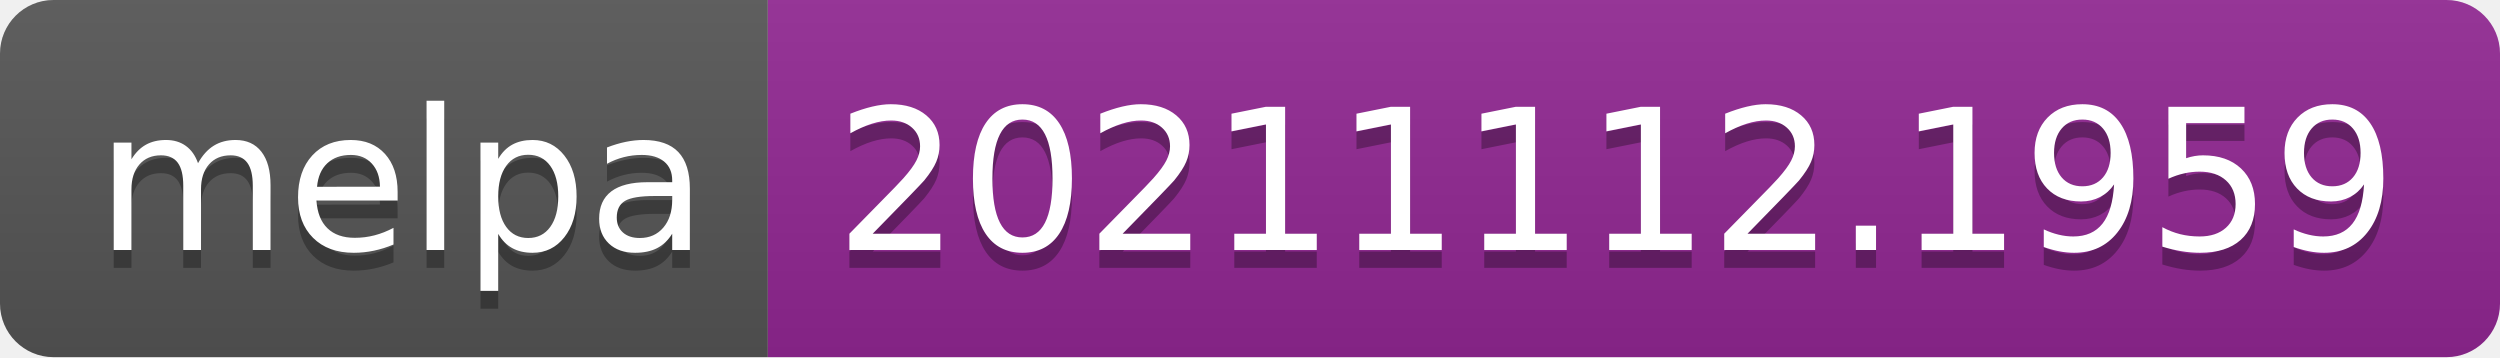
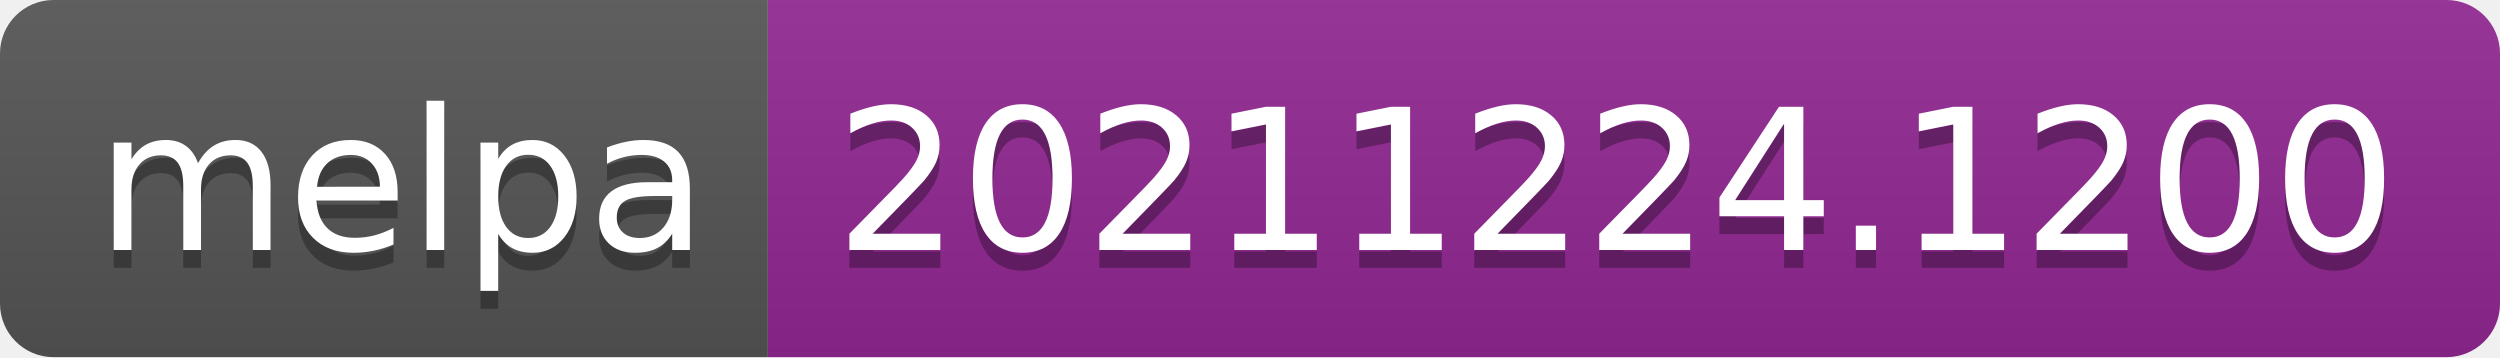
- <svg xmlns="http://www.w3.org/2000/svg" width="140" height="20" role="img" aria-label="melpa: 20211112.1959">
+ <svg xmlns="http://www.w3.org/2000/svg" width="140" height="20" role="img" aria-label="melpa: 20211224.1200">
  <linearGradient id="s" x2="0" y2="100%">
    <stop offset="0" stop-color="#bbb" stop-opacity=".1" />
    <stop offset="1" stop-opacity=".1" />
  </linearGradient>
  <clipPath id="r">
    <rect width="140" height="20" rx="3" fill="#fff" />
  </clipPath>
  <g clip-path="url(#r)">
    <rect width="43" height="20" fill="#555" />
    <rect x="43" width="97" height="20" fill="#922793" />
    <rect width="140" height="20" fill="url(#s)" />
  </g>
  <g fill="#fff" text-anchor="middle" font-family="Verdana,Geneva,DejaVu Sans,sans-serif" text-rendering="geometricPrecision" font-size="110">
    <text aria-hidden="true" x="225" y="150" fill="#010101" fill-opacity=".3" transform="scale(.1)" textLength="330">melpa</text>
    <text x="225" y="140" transform="scale(.1)" fill="#fff" textLength="330">melpa</text>
-     <text aria-hidden="true" x="905" y="150" fill="#010101" fill-opacity=".3" transform="scale(.1)" textLength="870">20211112.1959</text>
-     <text x="905" y="140" transform="scale(.1)" fill="#fff" textLength="870">20211112.1959</text>
+     <text aria-hidden="true" x="905" y="150" fill="#010101" fill-opacity=".3" transform="scale(.1)" textLength="870">20211224.1200</text>
+     <text x="905" y="140" transform="scale(.1)" fill="#fff" textLength="870">20211224.1200</text>
  </g>
</svg>
